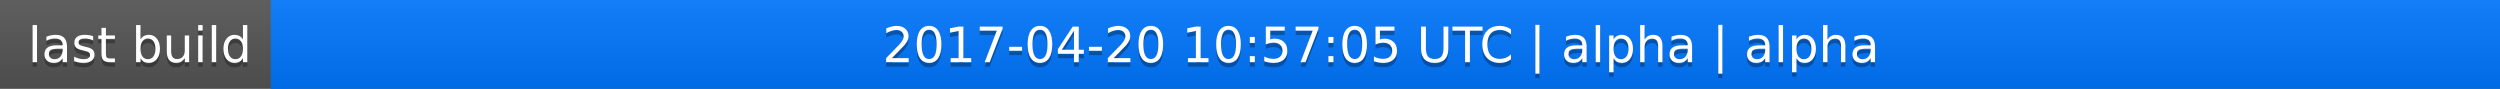
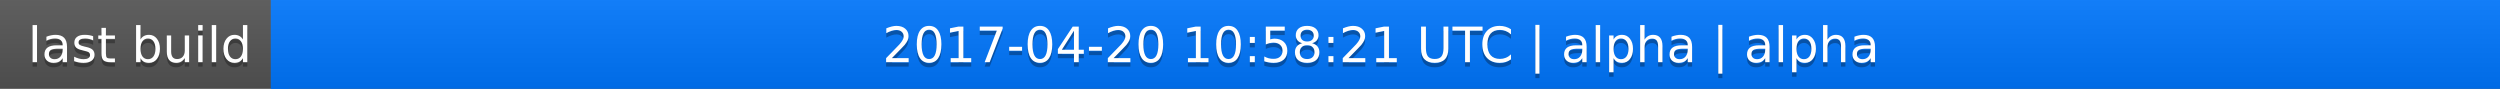
<svg xmlns="http://www.w3.org/2000/svg" width="563" height="20">
  <linearGradient id="a" x2="0" y2="100%">
    <stop offset="0" stop-color="#bbb" stop-opacity=".1" />
    <stop offset="1" stop-opacity=".1" />
  </linearGradient>
  <rect rx="0" width="563" height="20" fill="#555" />
  <rect rx="0" x="61" width="502" height="20" fill="#07f" />
  <path fill="#07f" d="M61 0h4v20h-4z" />
  <rect rx="0" width="563" height="20" fill="url(#a)" />
  <g fill="#fff" text-anchor="middle" font-family="DejaVu Sans,Verdana,Geneva,sans-serif" font-size="11">
    <text x="31.5" y="15" fill="#010101" fill-opacity=".3">last build</text>
    <text x="31.5" y="14">last build</text>
-     <text x="311" y="15" fill="#010101" fill-opacity=".3">2017-04-20 10:57:05 UTC | alpha | alpha</text>
-     <text x="311" y="14">2017-04-20 10:57:05 UTC | alpha | alpha</text>
+     <text x="311" y="15" fill="#010101" fill-opacity=".3">2017-04-20 10:58:21 UTC | alpha | alpha</text>
+     <text x="311" y="14">2017-04-20 10:58:21 UTC | alpha | alpha</text>
  </g>
</svg>
